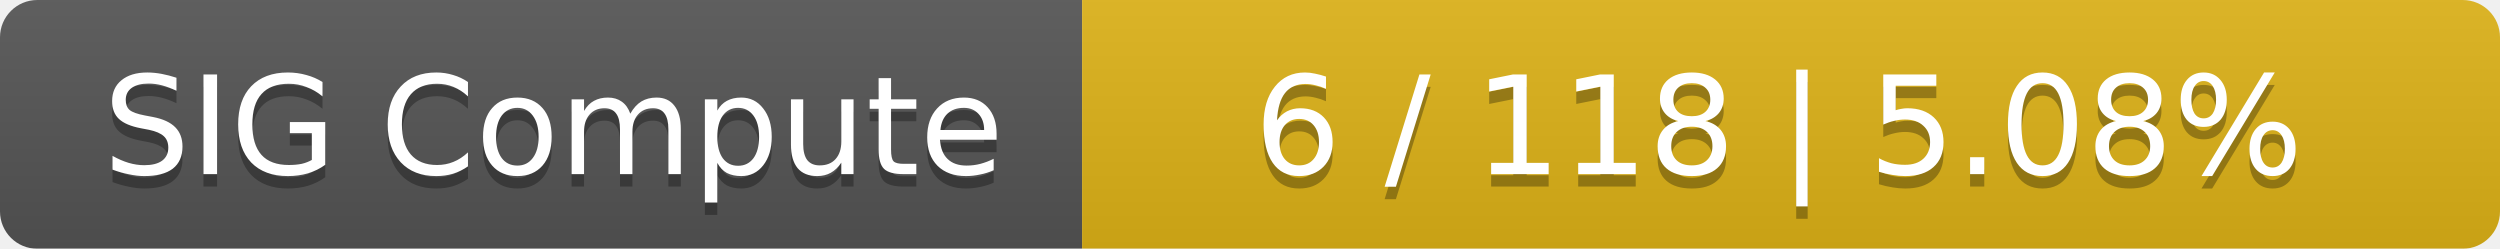
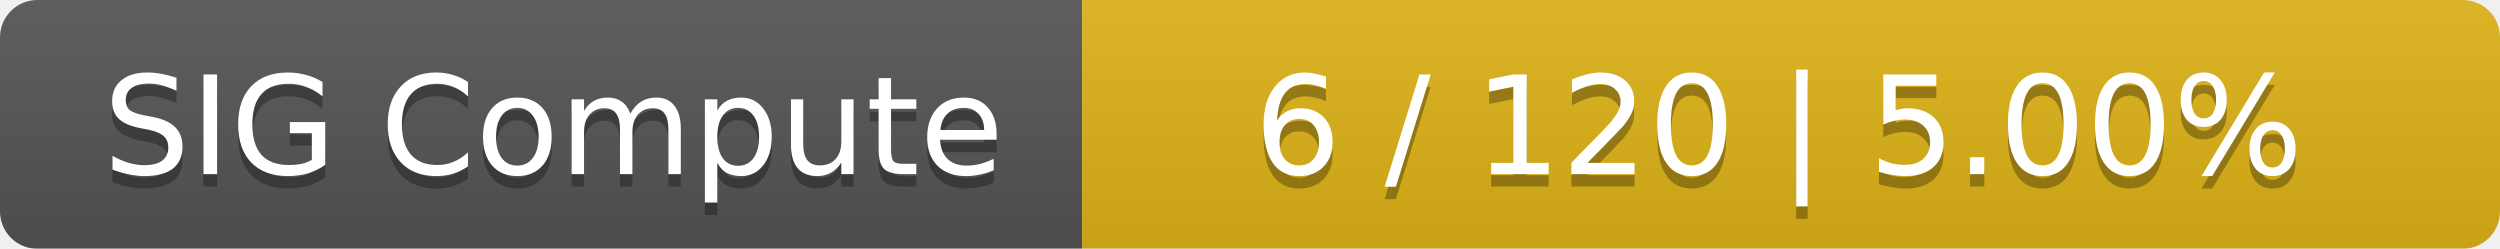
<svg xmlns="http://www.w3.org/2000/svg" width="201" height="20">
  <linearGradient id="smooth" x2="0" y2="100%">
    <stop offset="0" stop-color="#bbb" stop-opacity=".1" />
    <stop offset="1" stop-opacity=".1" />
  </linearGradient>
  <mask id="round">
    <rect width="201" height="20" rx="3" fill="#fff" />
  </mask>
  <g mask="url(#round)">
    <rect width="87" height="20" fill="#555" />
    <rect x="87" width="114" height="20" fill="#dfb317" />
    <rect width="201" height="20" fill="url(#smooth)" />
  </g>
  <g fill="#fff" text-anchor="middle" font-family="DejaVu Sans,Verdana,Geneva,sans-serif" font-size="11">
    <text x="44.5" y="15" fill="#010101" fill-opacity=".3">SIG Compute</text>
    <text x="44.5" y="14">SIG Compute</text>
-     <text x="143" y="15" fill="#010101" fill-opacity=".3">6 / 118    |    5.08%</text>
-     <text x="143" y="14">6 / 118    |    5.08%</text>
+     <text x="143" y="15" fill="#010101" fill-opacity=".3">6 / 120    |    5.00%</text>
+     <text x="143" y="14">6 / 120    |    5.00%</text>
  </g>
</svg>
